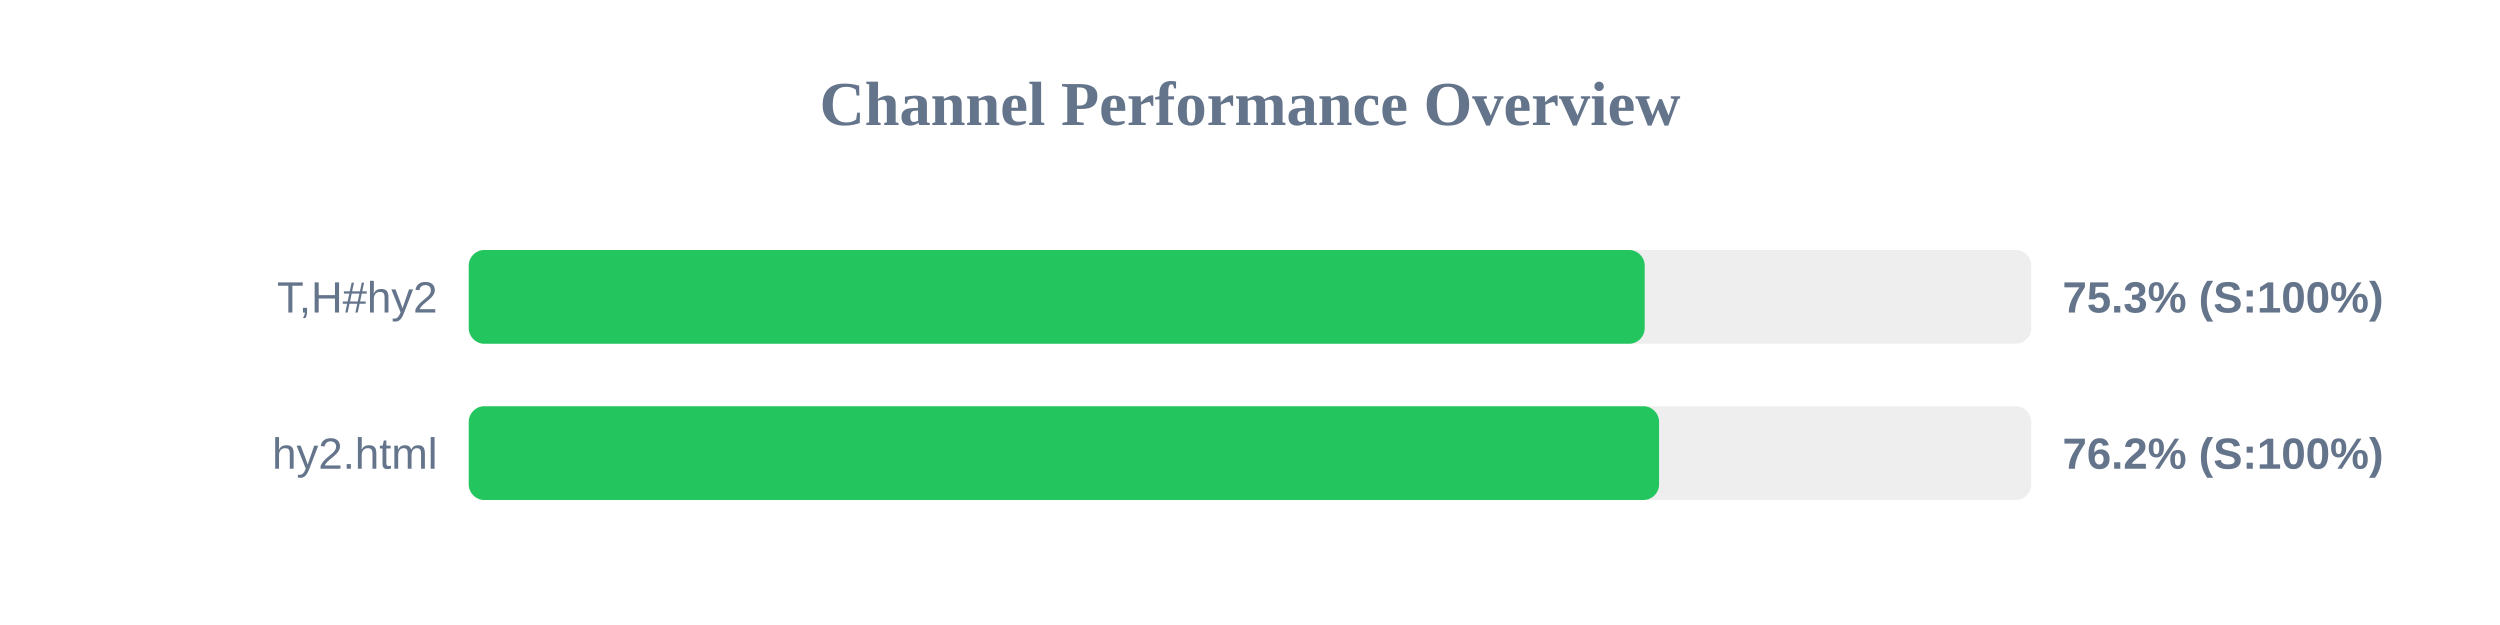
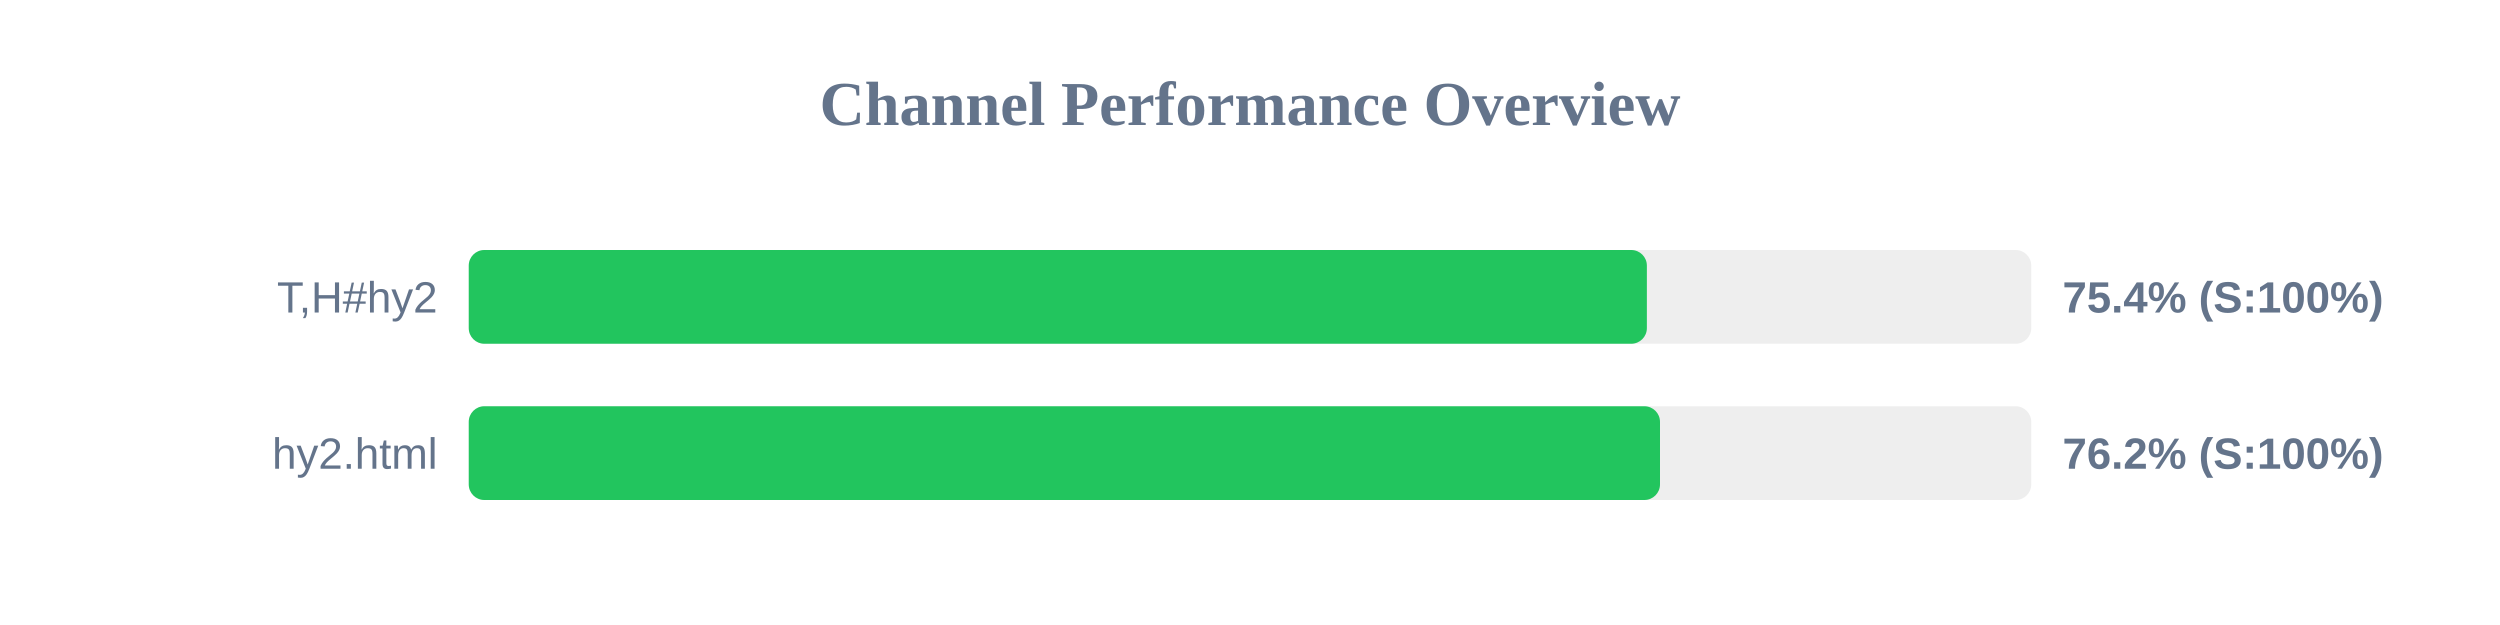
<svg xmlns="http://www.w3.org/2000/svg" width="800" height="200" version="1.1">
  <style>
        .row { font: 14px Arial; fill: #64748b; }
        .score { font: bold 14px Arial; fill: #64748b; }
    </style>
  <text x="400" y="40" text-anchor="middle" font-size="20px" font-weight="bold" fill="#64748b">Channel Performance Overview</text>
  <rect x="150" y="80" width="500" height="30" fill="#eee" rx="5" />
-   <rect x="150" y="80" width="376.3" height="30" fill="#22c55e" rx="5" />
+   <rect x="150" y="80" width="377.0" height="30" fill="#22c55e" rx="5" />
  <text x="140" y="100" text-anchor="end" class="row">T,H#hy2</text>
-   <text x="660" y="100" text-anchor="start" class="score">75.3% (S:100%)</text>
+   <text x="660" y="100" text-anchor="start" class="score">75.4% (S:100%)</text>
  <rect x="150" y="130" width="500" height="30" fill="#eee" rx="5" />
-   <rect x="150" y="130" width="380.9" height="30" fill="#22c55e" rx="5" />
+   <rect x="150" y="130" width="381.2" height="30" fill="#22c55e" rx="5" />
  <text x="140" y="150" text-anchor="end" class="row">hy2.html</text>
  <text x="660" y="150" text-anchor="start" class="score">76.2% (S:100%)</text>
</svg>
